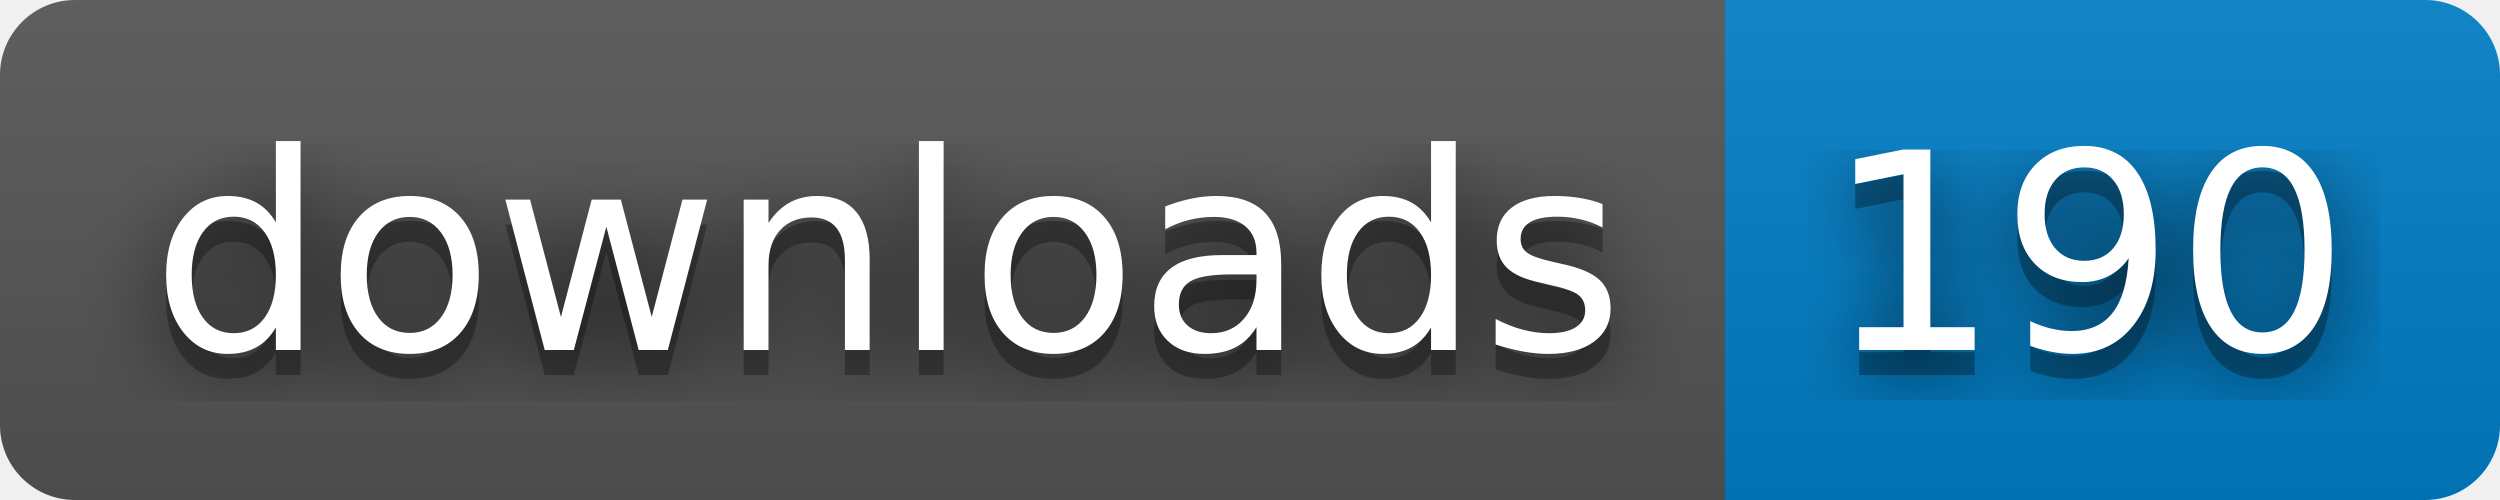
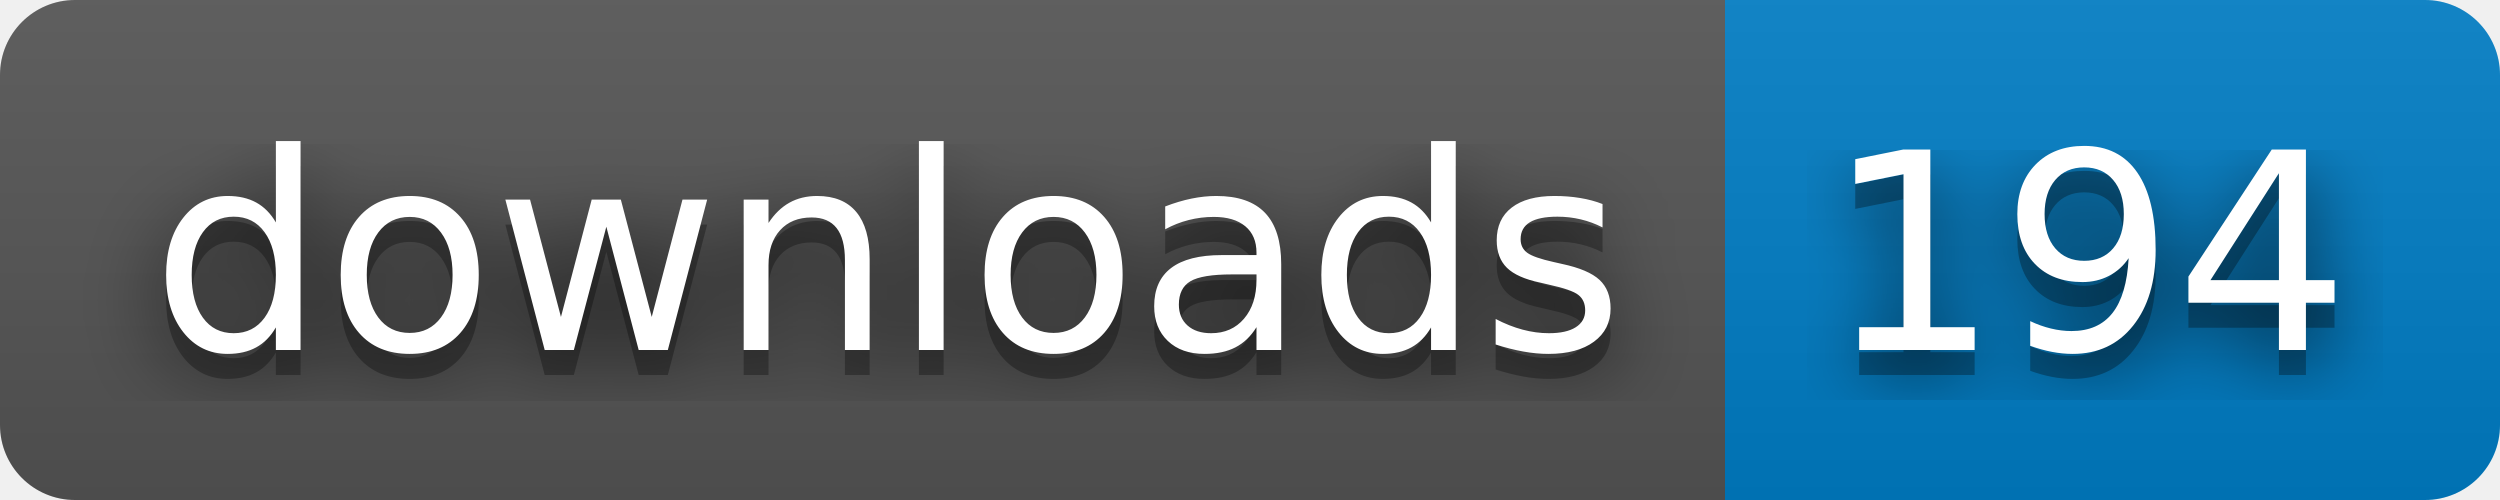
- <svg xmlns="http://www.w3.org/2000/svg" width="100" height="20" role="img" aria-label="downloads: 190">
+ <svg xmlns="http://www.w3.org/2000/svg" width="100" height="20" role="img" aria-label="downloads: 194">
  <filter id="blur">
    <feGaussianBlur stdDeviation="16" />
  </filter>
  <linearGradient id="s" x2="0" y2="100%">
    <stop offset="0" stop-color="#bbb" stop-opacity=".1" />
    <stop offset="1" stop-opacity=".1" />
  </linearGradient>
  <clipPath id="r">
    <rect width="100" height="20" rx="3" />
  </clipPath>
  <g clip-path="url(#r)">
    <rect width="69" height="20" fill="#555" />
    <rect x="69" width="31" height="20" fill="#007ec6" />
    <rect width="100" height="20" fill="url(#s)" />
  </g>
  <g fill="#fff" text-anchor="middle" font-family="Verdana,Geneva,DejaVu Sans,sans-serif" text-rendering="geometricPrecision" font-size="110">
    <g transform="scale(.1)">
      <g aria-hidden="true" fill="#010101">
        <text x="355" y="150" fill-opacity=".8" filter="url(#blur)" textLength="590">downloads</text>
        <text x="355" y="150" fill-opacity=".3" textLength="590">downloads</text>
      </g>
      <text x="355" y="140" textLength="590">downloads</text>
    </g>
    <g transform="scale(.1)">
      <g aria-hidden="true" fill="#010101">
-         <text x="835" y="150" fill-opacity=".8" filter="url(#blur)" textLength="210">190</text>
-         <text x="835" y="150" fill-opacity=".3" textLength="210">190</text>
+         <text x="835" y="150" fill-opacity=".8" filter="url(#blur)" textLength="210">194</text>
+         <text x="835" y="150" fill-opacity=".3" textLength="210">194</text>
      </g>
-       <text x="835" y="140" textLength="210">190</text>
+       <text x="835" y="140" textLength="210">194</text>
    </g>
  </g>
</svg>
